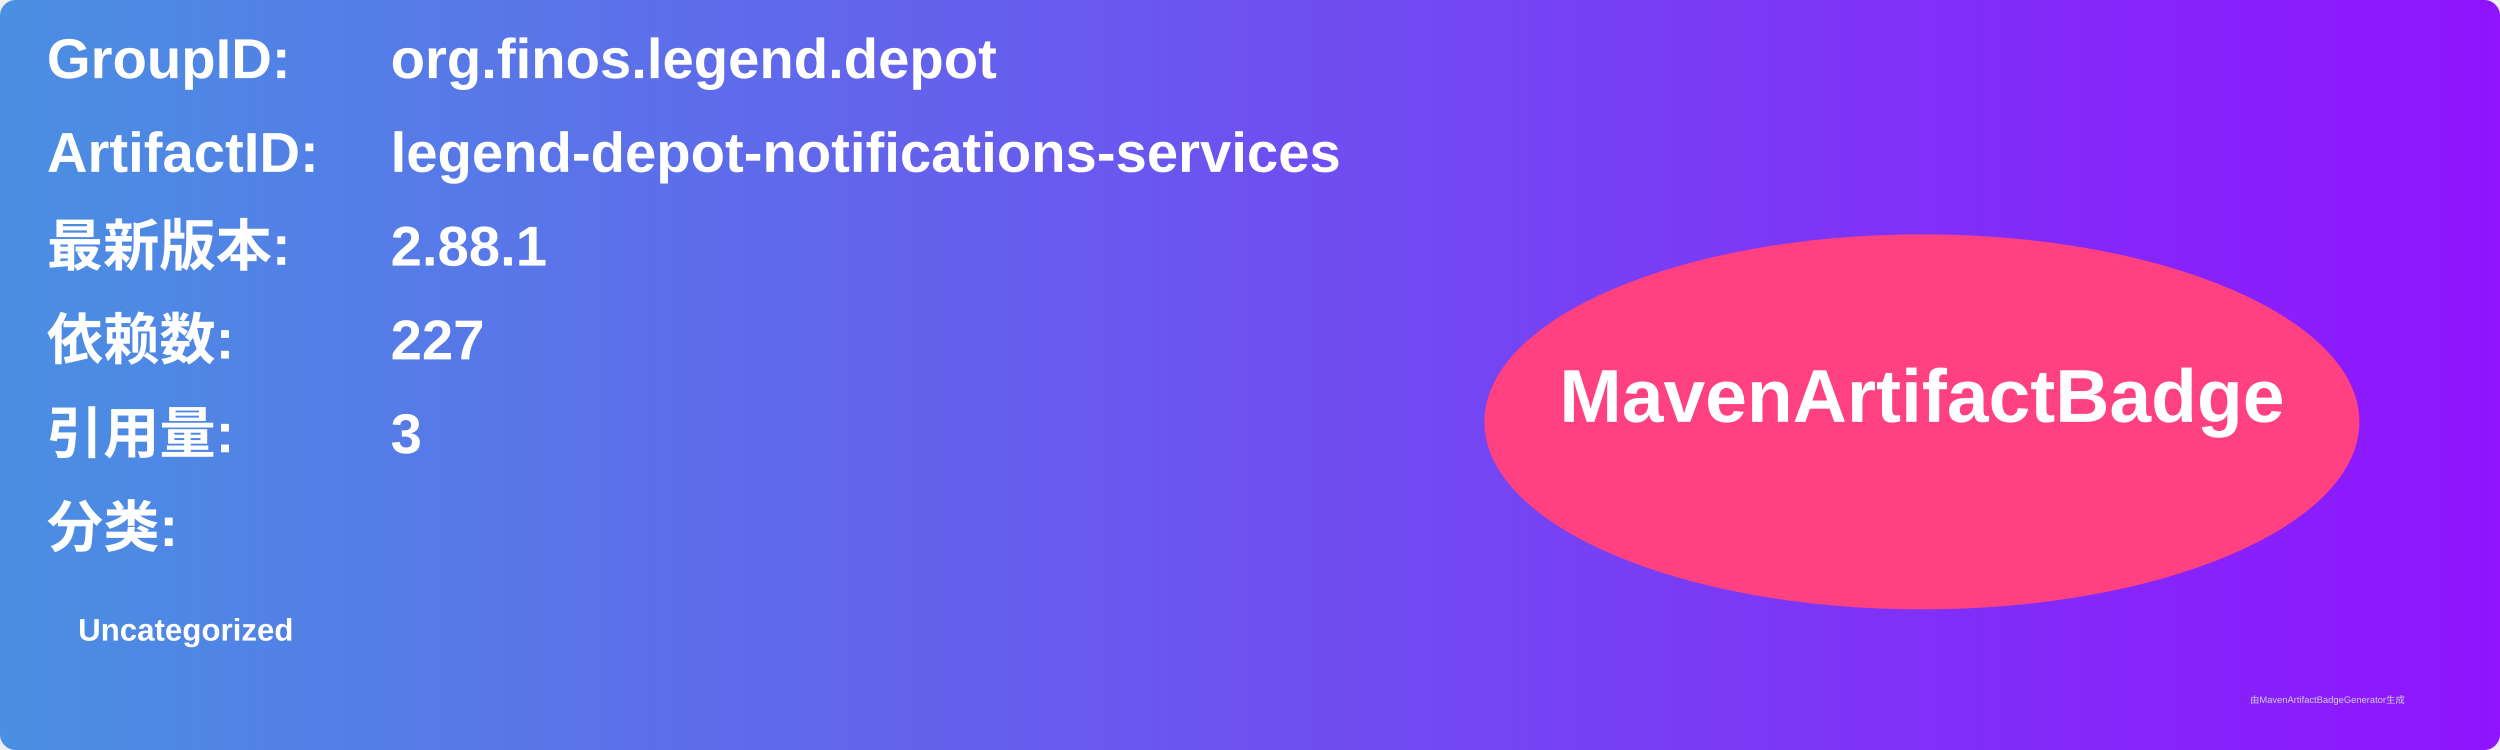
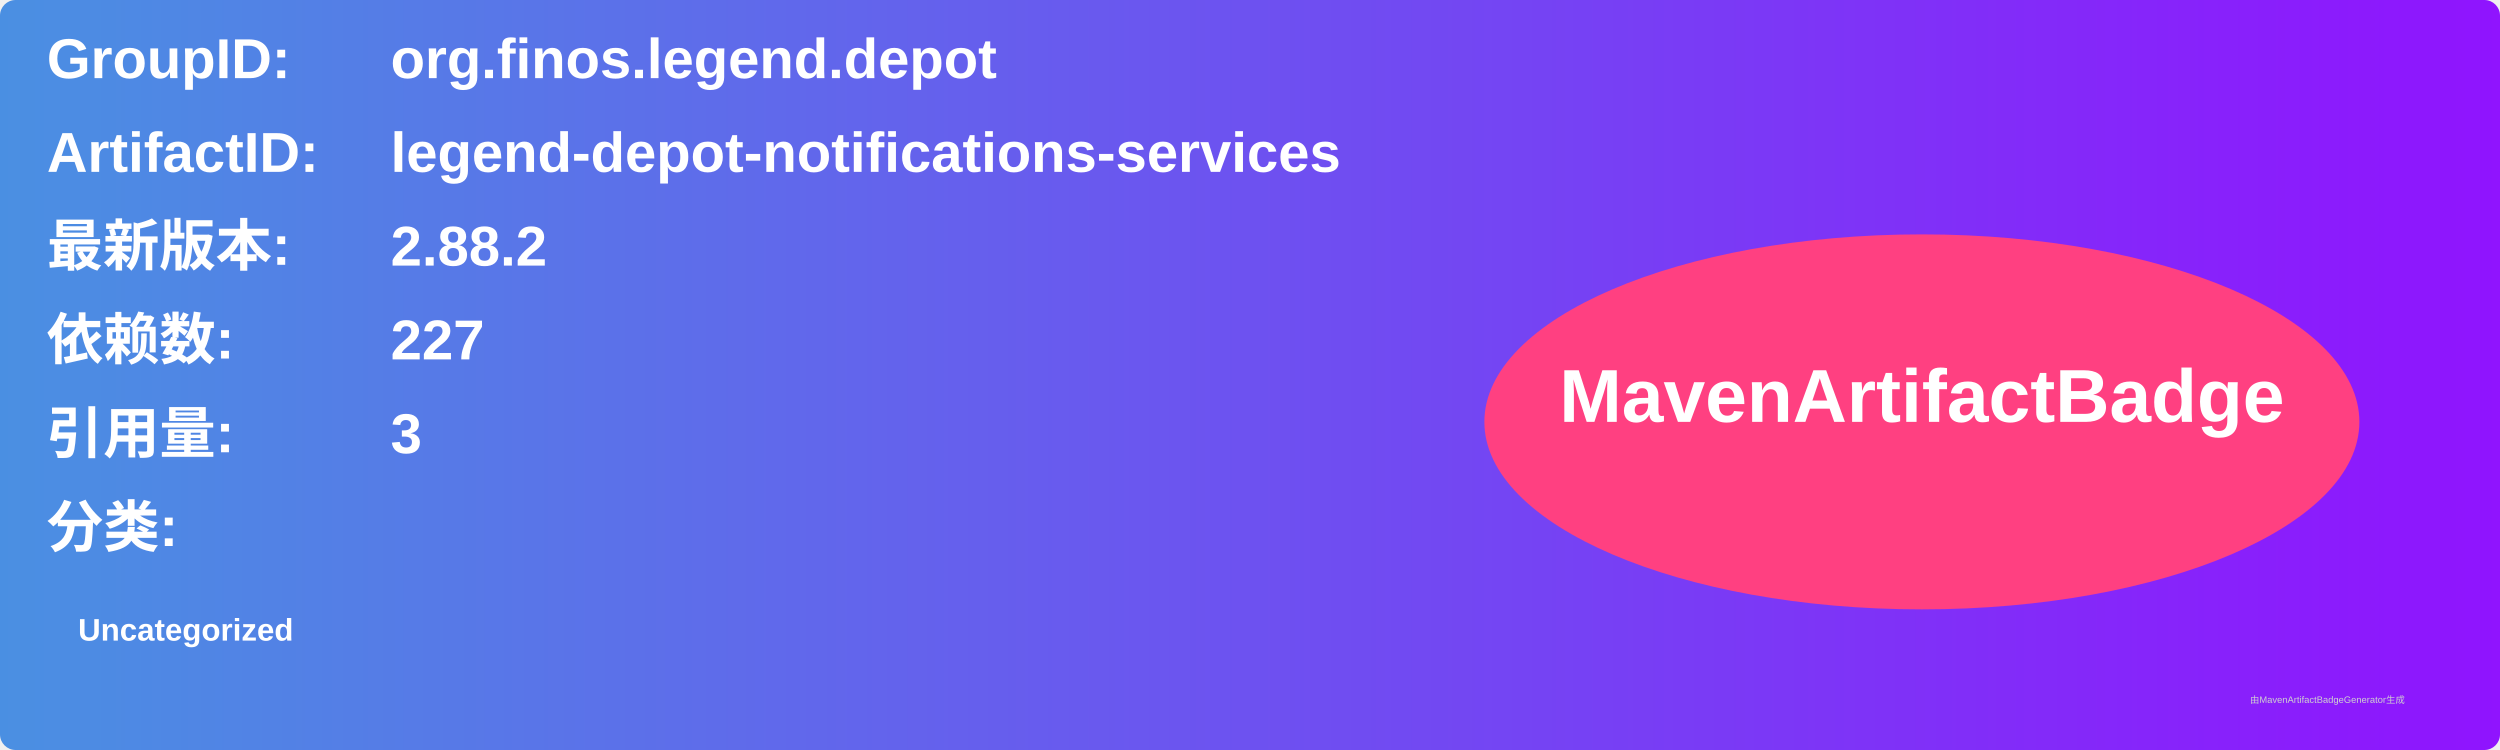
<svg xmlns="http://www.w3.org/2000/svg" width="800" height="240" viewBox="0 0 800 240">
  <linearGradient id="grad" x1="0%" y1="0%" x2="100%" y2="0%">
    <stop offset="0%" stop-color="#4a90e2" />
    <stop offset="100%" stop-color="#9013fe" />
  </linearGradient>
  <rect width="100%" height="100%" rx="5" ry="5" fill="url(#grad)" />
  <g transform="translate(15, 15)">
    <text x="0" y="10" font-family="Arial" font-size="18" fill="white" font-weight="bold" width="260">GroupID:</text>
    <text x="110" y="10" font-family="Arial" font-size="18" fill="white" font-weight="bold" width="460">org.finos.legend.depot</text>
    <text x="0" y="40" font-family="Arial" font-size="18" fill="white" font-weight="bold" width="260">ArtifactID:</text>
    <text x="110" y="40" font-family="Arial" font-size="18" fill="white" font-weight="bold" width="460">legend-depot-notifications-services</text>
    <text x="0" y="70" font-family="Arial" font-size="18" fill="white" font-weight="bold">最新版本:</text>
    <text x="110" y="70" font-family="Arial" font-size="18" fill="white" font-weight="bold">
-       <tspan font-weight="bold">2.88.1</tspan>
+       <tspan font-weight="bold">2.88.2</tspan>
    </text>
    <text x="0" y="100" font-family="Arial" font-size="18" fill="white" font-weight="bold">依赖数: </text>
    <text x="110" y="100" font-family="Arial" font-size="18" fill="white">
      <tspan font-weight="bold">227</tspan>
    </text>
    <text x="0" y="130" font-family="Arial" font-size="18" fill="white" font-weight="bold">引用量: </text>
    <text x="110" y="130" font-family="Arial" font-size="18" fill="white">
      <tspan font-weight="bold">3</tspan>
    </text>
    <text x="0" y="160" font-family="Arial" font-size="18" fill="white" font-weight="bold">分类:</text>
    <text x="10" y="190" font-family="Arial" font-size="10" fill="white">
      <tspan font-weight="bold">Uncategorized</tspan>
    </text>
    <ellipse cx="600" cy="120" rx="140" ry="60" fill="#ff4081" />
    <text x="600" y="120" text-anchor="middle" font-family="Arial" font-size="24" fill="white" font-weight="bold">MavenArtifactBadge</text>
  </g>
  <text x="720" y="225" font-family="Arial" font-size="3" fill="#d0d0d0">由MavenArtifactBadgeGenerator生成</text>
</svg>
